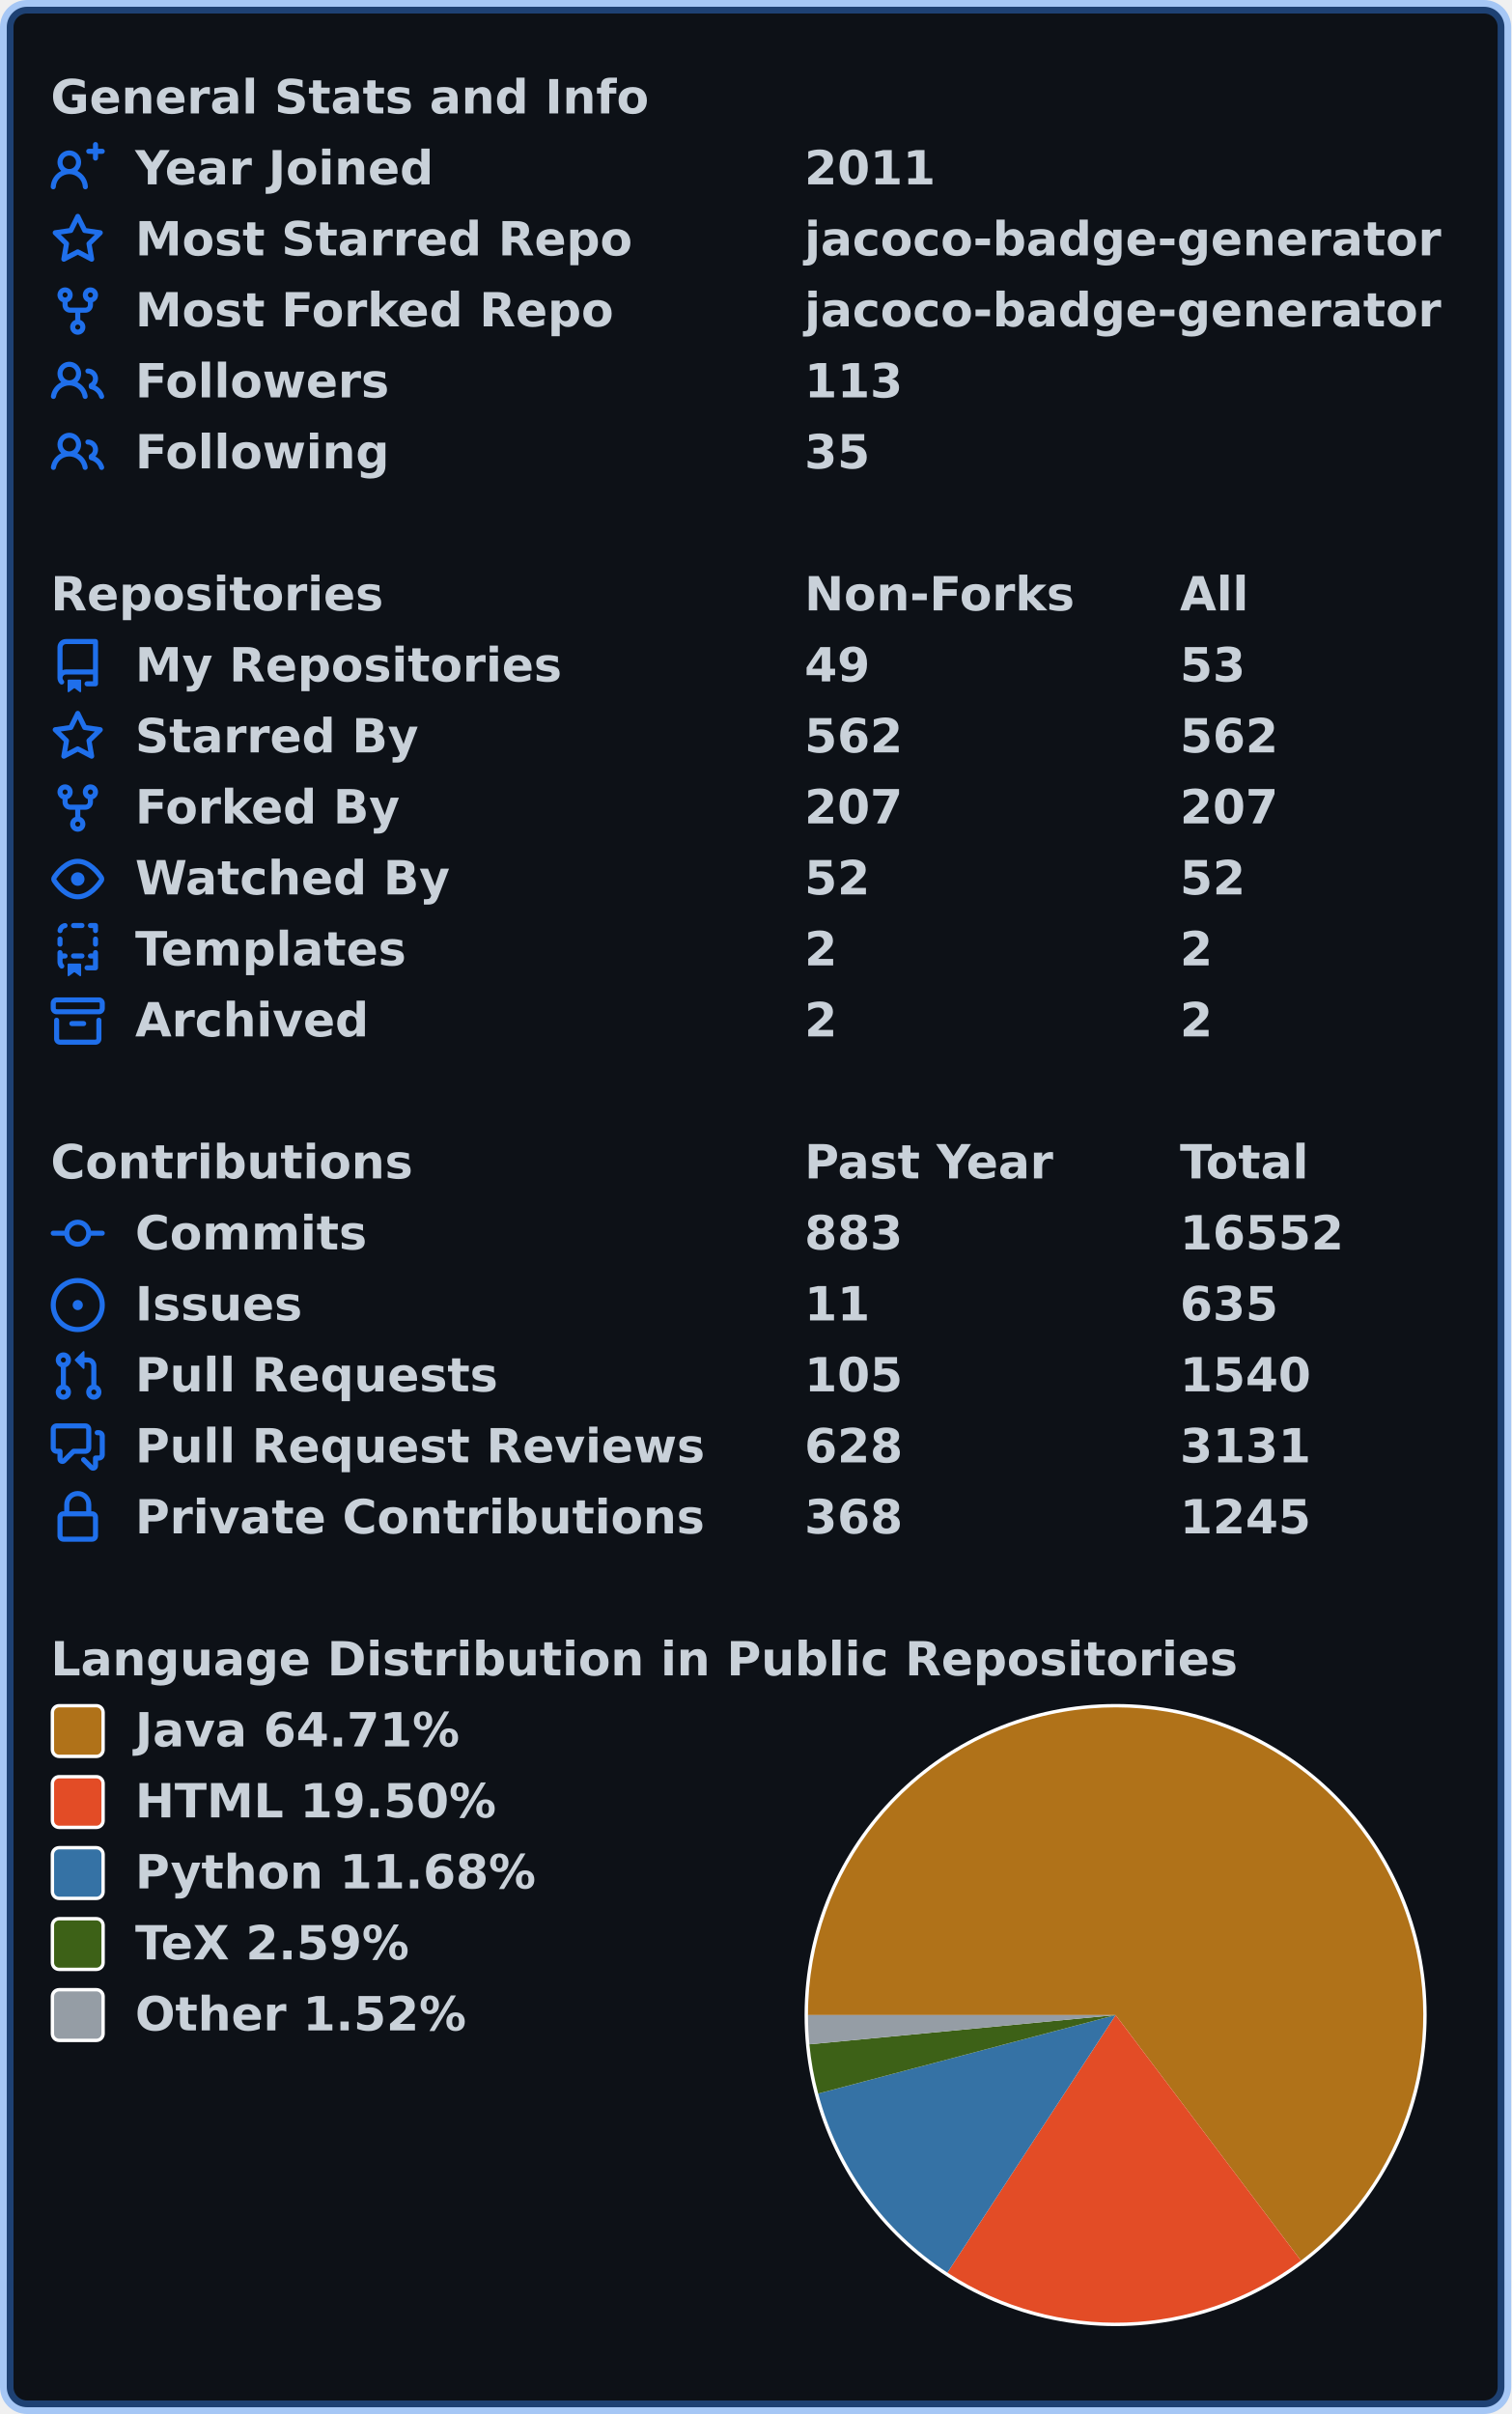
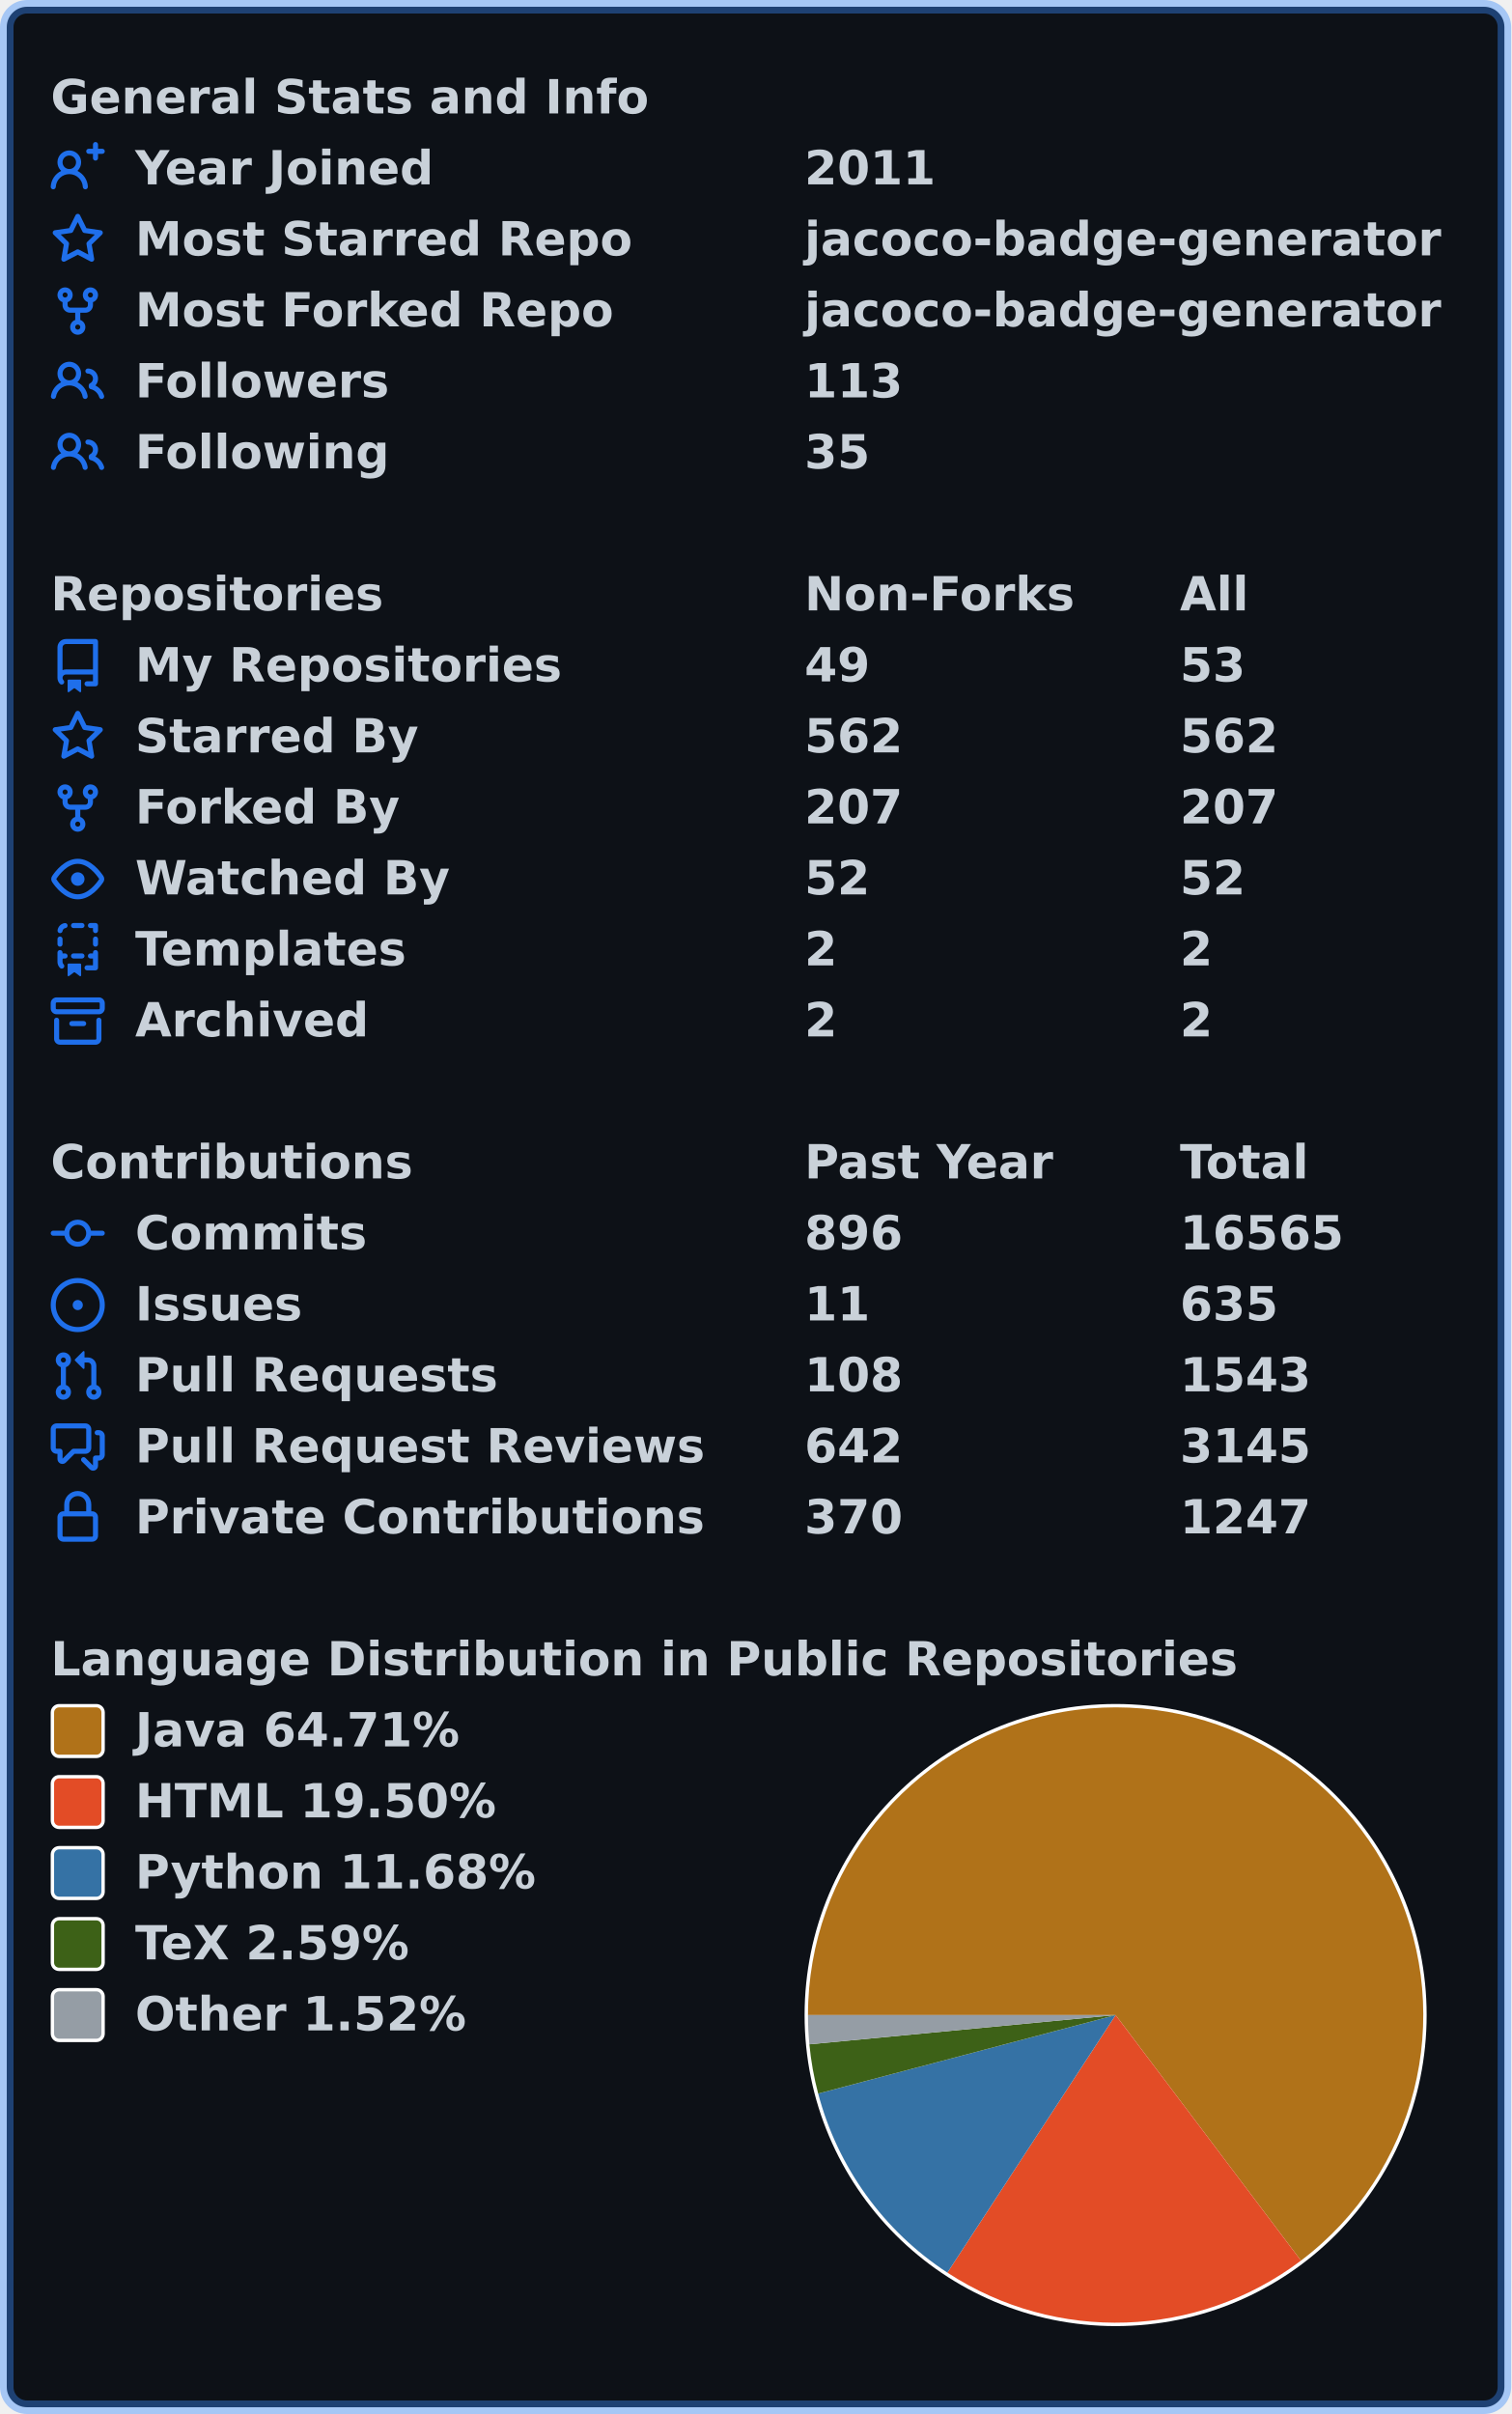
<svg xmlns="http://www.w3.org/2000/svg" width="447" height="714" viewBox="0 0 447 714" lang="en" xml:lang="en">
  <rect x="2" y="2" stroke-width="4" rx="6" width="443" height="710" stroke="rgba(56,139,253,0.4)" fill="#0d1117" />
  <g font-weight="600" font-size="110pt" font-family="Verdana,Geneva,DejaVu Sans,sans-serif" text-rendering="geometricPrecision">
    <g transform="translate(0, 21)" fill="#c9d1d9">
      <g transform="translate(15, 0)">
        <g transform="scale(0.095)">
          <text x="0" y="132" textLength="1851" lengthAdjust="spacingAndGlyphs">General Stats and Info</text>
        </g>
      </g>
      <g transform="translate(15, 21)">
        <path fill="#1f6feb" fill-rule="evenodd" d="M13.25 0a.75.75 0 01.75.75V2h1.25a.75.75 0 010 1.5H14v1.25a.75.75 0 01-1.5 0V3.5h-1.25a.75.75 0 010-1.5h1.25V.75a.75.75 0 01.75-.75zM5.5 4a2 2 0 100 4 2 2 0 000-4zm2.4 4.548a3.5 3.5 0 10-4.799 0 5.527 5.527 0 00-3.1 4.66.75.75 0 101.498.085A4.01 4.01 0 015.5 9.5a4.01 4.01 0 014.001 3.793.75.75 0 101.498-.086 5.527 5.527 0 00-3.1-4.659z" />
        <g transform="scale(0.095)">
          <text lengthAdjust="spacingAndGlyphs" textLength="932" x="263" y="132">Year Joined</text>
          <text lengthAdjust="spacingAndGlyphs" textLength="420" x="2347" y="132">2011</text>
        </g>
      </g>
      <g transform="translate(15, 42)">
        <path fill="#1f6feb" fill-rule="evenodd" d="M8 .25a.75.75 0 01.673.418l1.882 3.815 4.21.612a.75.75 0 01.416 1.279l-3.046 2.97.719 4.192a.75.75 0 01-1.088.791L8 12.347l-3.766 1.98a.75.75 0 01-1.088-.79l.72-4.194L.818 6.374a.75.75 0 01.416-1.28l4.21-.611L7.327.668A.75.75 0 018 .25zm0 2.445L6.615 5.5a.75.75 0 01-.564.41l-3.097.45 2.24 2.184a.75.75 0 01.216.664l-.528 3.084 2.769-1.456a.75.75 0 01.698 0l2.77 1.456-.53-3.084a.75.75 0 01.216-.664l2.24-2.183-3.096-.45a.75.75 0 01-.564-.41L8 2.694v.001z" />
        <g transform="scale(0.095)">
          <text lengthAdjust="spacingAndGlyphs" textLength="1532" x="263" y="132">Most Starred Repo</text>
          <text lengthAdjust="spacingAndGlyphs" textLength="1986" x="2347" y="132">jacoco-badge-generator</text>
        </g>
      </g>
      <g transform="translate(15, 63)">
        <path fill="#1f6feb" fill-rule="evenodd" d="M5 3.25a.75.75 0 11-1.5 0 .75.75 0 011.5 0zm0 2.122a2.25 2.25 0 10-1.5 0v.878A2.25 2.25 0 005.75 8.5h1.5v2.128a2.251 2.251 0 101.5 0V8.5h1.5a2.25 2.25 0 002.25-2.25v-.878a2.25 2.25 0 10-1.5 0v.878a.75.75 0 01-.75.75h-4.5A.75.75 0 015 6.25v-.878zm3.75 7.378a.75.75 0 11-1.5 0 .75.75 0 011.5 0zm3-8.75a.75.75 0 100-1.5.75.75 0 000 1.5z" />
        <g transform="scale(0.095)">
          <text lengthAdjust="spacingAndGlyphs" textLength="1485" x="263" y="132">Most Forked Repo</text>
          <text lengthAdjust="spacingAndGlyphs" textLength="1986" x="2347" y="132">jacoco-badge-generator</text>
        </g>
      </g>
      <g transform="translate(15, 84)">
        <path fill="#1f6feb" fill-rule="evenodd" d="M5.5 3.5a2 2 0 100 4 2 2 0 000-4zM2 5.5a3.5 3.5 0 115.898 2.549 5.507 5.507 0 013.034 4.084.75.75 0 11-1.482.235 4.001 4.001 0 00-7.9 0 .75.75 0 01-1.482-.236A5.507 5.507 0 013.102 8.05 3.49 3.49 0 012 5.5zM11 4a.75.75 0 100 1.5 1.5 1.5 0 01.666 2.844.75.75 0 00-.416.672v.352a.75.75 0 00.574.73c1.2.289 2.162 1.2 2.522 2.372a.75.75 0 101.434-.44 5.01 5.01 0 00-2.56-3.012A3 3 0 0011 4z" />
        <g transform="scale(0.095)">
          <text lengthAdjust="spacingAndGlyphs" textLength="778" x="263" y="132">Followers</text>
          <text lengthAdjust="spacingAndGlyphs" textLength="315" x="2347" y="132">113</text>
        </g>
      </g>
      <g transform="translate(15, 105)">
        <path fill="#1f6feb" fill-rule="evenodd" d="M5.5 3.5a2 2 0 100 4 2 2 0 000-4zM2 5.5a3.5 3.5 0 115.898 2.549 5.507 5.507 0 013.034 4.084.75.75 0 11-1.482.235 4.001 4.001 0 00-7.9 0 .75.75 0 01-1.482-.236A5.507 5.507 0 013.102 8.05 3.49 3.49 0 012 5.5zM11 4a.75.75 0 100 1.5 1.5 1.5 0 01.666 2.844.75.75 0 00-.416.672v.352a.75.75 0 00.574.73c1.2.289 2.162 1.2 2.522 2.372a.75.75 0 101.434-.44 5.01 5.01 0 00-2.56-3.012A3 3 0 0011 4z" />
        <g transform="scale(0.095)">
          <text lengthAdjust="spacingAndGlyphs" textLength="780" x="263" y="132">Following</text>
          <text lengthAdjust="spacingAndGlyphs" textLength="210" x="2347" y="132">35</text>
        </g>
      </g>
    </g>
    <g transform="translate(0, 168)" fill="#c9d1d9">
      <g transform="translate(15, 0)">
        <g transform="scale(0.095)">
          <text x="0" y="132" textLength="1020" lengthAdjust="spacingAndGlyphs">Repositories</text>
          <text x="2347" y="132" textLength="832" lengthAdjust="spacingAndGlyphs">Non-Forks</text>
          <text x="3516" y="132" textLength="206" lengthAdjust="spacingAndGlyphs">All</text>
        </g>
      </g>
      <g transform="translate(15, 21)">
        <path fill="#1f6feb" fill-rule="evenodd" d="M2 2.5A2.5 2.5 0 014.5 0h8.75a.75.75 0 01.75.75v12.5a.75.75 0 01-.75.75h-2.5a.75.75 0 110-1.5h1.75v-2h-8a1 1 0 00-.714 1.7.75.75 0 01-1.072 1.05A2.495 2.495 0 012 11.5v-9zm10.5-1V9h-8c-.356 0-.694.074-1 .208V2.5a1 1 0 011-1h8zM5 12.25v3.25a.25.25 0 00.4.2l1.45-1.087a.25.25 0 01.3 0L8.6 15.7a.25.25 0 00.4-.2v-3.25a.25.25 0 00-.25-.25h-3.5a.25.25 0 00-.25.25z" />
        <g transform="scale(0.095)">
          <text lengthAdjust="spacingAndGlyphs" textLength="1312" x="263" y="132">My Repositories</text>
          <text lengthAdjust="spacingAndGlyphs" textLength="210" x="2347" y="132">49</text>
          <text lengthAdjust="spacingAndGlyphs" textLength="210" x="3516" y="132">53</text>
        </g>
      </g>
      <g transform="translate(15, 42)">
        <path fill="#1f6feb" fill-rule="evenodd" d="M8 .25a.75.75 0 01.673.418l1.882 3.815 4.21.612a.75.75 0 01.416 1.279l-3.046 2.97.719 4.192a.75.75 0 01-1.088.791L8 12.347l-3.766 1.98a.75.75 0 01-1.088-.79l.72-4.194L.818 6.374a.75.75 0 01.416-1.28l4.21-.611L7.327.668A.75.75 0 018 .25zm0 2.445L6.615 5.5a.75.75 0 01-.564.41l-3.097.45 2.24 2.184a.75.75 0 01.216.664l-.528 3.084 2.769-1.456a.75.75 0 01.698 0l2.77 1.456-.53-3.084a.75.75 0 01.216-.664l2.24-2.183-3.096-.45a.75.75 0 01-.564-.41L8 2.694v.001z" />
        <g transform="scale(0.095)">
          <text lengthAdjust="spacingAndGlyphs" textLength="874" x="263" y="132">Starred By</text>
          <text lengthAdjust="spacingAndGlyphs" textLength="315" x="2347" y="132">562</text>
          <text lengthAdjust="spacingAndGlyphs" textLength="315" x="3516" y="132">562</text>
        </g>
      </g>
      <g transform="translate(15, 63)">
        <path fill="#1f6feb" fill-rule="evenodd" d="M5 3.25a.75.75 0 11-1.5 0 .75.75 0 011.5 0zm0 2.122a2.25 2.25 0 10-1.5 0v.878A2.25 2.25 0 005.75 8.5h1.5v2.128a2.251 2.251 0 101.5 0V8.5h1.5a2.25 2.25 0 002.25-2.25v-.878a2.25 2.25 0 10-1.5 0v.878a.75.75 0 01-.75.75h-4.5A.75.75 0 015 6.25v-.878zm3.75 7.378a.75.75 0 11-1.5 0 .75.75 0 011.5 0zm3-8.75a.75.75 0 100-1.5.75.75 0 000 1.5z" />
        <g transform="scale(0.095)">
          <text lengthAdjust="spacingAndGlyphs" textLength="828" x="263" y="132">Forked By</text>
          <text lengthAdjust="spacingAndGlyphs" textLength="315" x="2347" y="132">207</text>
          <text lengthAdjust="spacingAndGlyphs" textLength="315" x="3516" y="132">207</text>
        </g>
      </g>
      <g transform="translate(15, 84)">
        <path fill="#1f6feb" fill-rule="evenodd" d="M1.679 7.932c.412-.621 1.242-1.75 2.366-2.717C5.175 4.242 6.527 3.5 8 3.5c1.473 0 2.824.742 3.955 1.715 1.124.967 1.954 2.096 2.366 2.717a.119.119 0 010 .136c-.412.621-1.242 1.75-2.366 2.717C10.825 11.758 9.473 12.5 8 12.5c-1.473 0-2.824-.742-3.955-1.715C2.92 9.818 2.09 8.69 1.679 8.068a.119.119 0 010-.136zM8 2c-1.981 0-3.67.992-4.933 2.078C1.797 5.169.88 6.423.43 7.1a1.619 1.619 0 000 1.798c.45.678 1.367 1.932 2.637 3.024C4.329 13.008 6.019 14 8 14c1.981 0 3.67-.992 4.933-2.078 1.27-1.091 2.187-2.345 2.637-3.023a1.619 1.619 0 000-1.798c-.45-.678-1.367-1.932-2.637-3.023C11.671 2.992 9.981 2 8 2zm0 8a2 2 0 100-4 2 2 0 000 4z" />
        <g transform="scale(0.095)">
          <text lengthAdjust="spacingAndGlyphs" textLength="993" x="263" y="132">Watched By</text>
          <text lengthAdjust="spacingAndGlyphs" textLength="210" x="2347" y="132">52</text>
          <text lengthAdjust="spacingAndGlyphs" textLength="210" x="3516" y="132">52</text>
        </g>
      </g>
      <g transform="translate(15, 105)">
        <path fill="#1f6feb" fill-rule="evenodd" d="M6 .75A.75.75 0 016.75 0h2.5a.75.75 0 010 1.5h-2.5A.75.75 0 016 .75zm5 0a.75.75 0 01.75-.75h1.5a.75.75 0 01.75.75v1.5a.75.75 0 01-1.5 0V1.5h-.75A.75.75 0 0111 .75zM4.992.662a.75.75 0 01-.636.848c-.436.063-.783.41-.846.846a.75.75 0 01-1.485-.212A2.501 2.501 0 014.144.025a.75.75 0 01.848.637zM2.75 4a.75.75 0 01.75.75v1.5a.75.75 0 01-1.5 0v-1.5A.75.75 0 012.75 4zm10.5 0a.75.75 0 01.75.75v1.5a.75.75 0 01-1.5 0v-1.5a.75.75 0 01.75-.75zM2.75 8a.75.75 0 01.75.75v.268A1.72 1.72 0 013.75 9h.5a.75.75 0 010 1.5h-.5a.25.25 0 00-.25.25v.75c0 .28.114.532.3.714a.75.75 0 01-1.05 1.072A2.495 2.495 0 012 11.5V8.75A.75.75 0 012.75 8zm10.5 0a.75.75 0 01.75.75v4.5a.75.75 0 01-.75.75h-2.5a.75.75 0 010-1.5h1.75v-2h-.75a.75.75 0 010-1.5h.75v-.25a.75.75 0 01.75-.75zM6 9.75A.75.75 0 016.75 9h2.5a.75.75 0 010 1.5h-2.5A.75.75 0 016 9.75zm-1 2.5v3.25a.25.25 0 00.4.2l1.45-1.087a.25.25 0 01.3 0L8.6 15.7a.25.25 0 00.4-.2v-3.25a.25.25 0 00-.25-.25h-3.5a.25.25 0 00-.25.25z" />
        <g transform="scale(0.095)">
          <text lengthAdjust="spacingAndGlyphs" textLength="868" x="263" y="132">Templates</text>
          <text lengthAdjust="spacingAndGlyphs" textLength="105" x="2347" y="132">2</text>
          <text lengthAdjust="spacingAndGlyphs" textLength="105" x="3516" y="132">2</text>
        </g>
      </g>
      <g transform="translate(15, 126)">
        <path fill="#1f6feb" fill-rule="evenodd" d="M1.75 2.5a.25.25 0 00-.25.25v1.5c0 .138.112.25.25.25h12.5a.25.25 0 00.25-.25v-1.5a.25.25 0 00-.25-.25H1.75zM0 2.75C0 1.784.784 1 1.75 1h12.5c.966 0 1.75.784 1.75 1.75v1.5A1.75 1.75 0 0114.25 6H1.75A1.75 1.75 0 010 4.25v-1.5zM1.75 7a.75.75 0 01.75.75v5.5c0 .138.112.25.25.25h10.5a.25.25 0 00.25-.25v-5.5a.75.75 0 111.5 0v5.5A1.75 1.75 0 0113.25 15H2.75A1.75 1.75 0 011 13.25v-5.5A.75.75 0 011.75 7zm4.5 1a.75.75 0 000 1.5h3.5a.75.75 0 100-1.5h-3.5z" />
        <g transform="scale(0.095)">
          <text lengthAdjust="spacingAndGlyphs" textLength="726" x="263" y="132">Archived</text>
          <text lengthAdjust="spacingAndGlyphs" textLength="105" x="2347" y="132">2</text>
          <text lengthAdjust="spacingAndGlyphs" textLength="105" x="3516" y="132">2</text>
        </g>
      </g>
    </g>
    <g transform="translate(0, 336)" fill="#c9d1d9">
      <g transform="translate(15, 0)">
        <g transform="scale(0.095)">
          <text x="0" y="132" textLength="1112" lengthAdjust="spacingAndGlyphs">Contributions</text>
          <text x="2347" y="132" textLength="774" lengthAdjust="spacingAndGlyphs">Past Year</text>
          <text x="3516" y="132" textLength="414" lengthAdjust="spacingAndGlyphs">Total</text>
        </g>
      </g>
      <g transform="translate(15, 21)">
        <path fill="#1f6feb" fill-rule="evenodd" d="M10.5 7.75a2.5 2.5 0 11-5 0 2.5 2.5 0 015 0zm1.43.75a4.002 4.002 0 01-7.86 0H.75a.75.75 0 110-1.5h3.32a4.001 4.001 0 017.86 0h3.32a.75.75 0 110 1.5h-3.32z" />
        <g transform="scale(0.095)">
          <text lengthAdjust="spacingAndGlyphs" textLength="734" x="263" y="132">Commits</text>
-           <text lengthAdjust="spacingAndGlyphs" textLength="315" x="2347" y="132">883</text>
-           <text lengthAdjust="spacingAndGlyphs" textLength="525" x="3516" y="132">16552</text>
+           <text lengthAdjust="spacingAndGlyphs" textLength="315" x="2347" y="132">896</text>
+           <text lengthAdjust="spacingAndGlyphs" textLength="525" x="3516" y="132">16565</text>
        </g>
      </g>
      <g transform="translate(15, 42)">
        <path fill="#1f6feb" d="M8 9.5a1.5 1.5 0 100-3 1.5 1.5 0 000 3z" />
        <path fill="#1f6feb" fill-rule="evenodd" d="M8 0a8 8 0 100 16A8 8 0 008 0zM1.5 8a6.5 6.5 0 1113 0 6.5 6.5 0 01-13 0z" />
        <g transform="scale(0.095)">
          <text lengthAdjust="spacingAndGlyphs" textLength="512" x="263" y="132">Issues</text>
          <text lengthAdjust="spacingAndGlyphs" textLength="210" x="2347" y="132">11</text>
          <text lengthAdjust="spacingAndGlyphs" textLength="315" x="3516" y="132">635</text>
        </g>
      </g>
      <g transform="translate(15, 63)">
        <path fill="#1f6feb" fill-rule="evenodd" d="M7.177 3.073L9.573.677A.25.25 0 0110 .854v4.792a.25.25 0 01-.427.177L7.177 3.427a.25.25 0 010-.354zM3.75 2.5a.75.75 0 100 1.5.75.75 0 000-1.5zm-2.25.75a2.25 2.25 0 113 2.122v5.256a2.251 2.251 0 11-1.5 0V5.372A2.25 2.25 0 011.5 3.25zM11 2.5h-1V4h1a1 1 0 011 1v5.628a2.251 2.251 0 101.5 0V5A2.5 2.5 0 0011 2.5zm1 10.25a.75.75 0 111.5 0 .75.75 0 01-1.5 0zM3.75 12a.75.75 0 100 1.5.75.75 0 000-1.5z" />
        <g transform="scale(0.095)">
          <text lengthAdjust="spacingAndGlyphs" textLength="1113" x="263" y="132">Pull Requests</text>
-           <text lengthAdjust="spacingAndGlyphs" textLength="315" x="2347" y="132">105</text>
-           <text lengthAdjust="spacingAndGlyphs" textLength="420" x="3516" y="132">1540</text>
+           <text lengthAdjust="spacingAndGlyphs" textLength="315" x="2347" y="132">108</text>
+           <text lengthAdjust="spacingAndGlyphs" textLength="420" x="3516" y="132">1543</text>
        </g>
      </g>
      <g transform="translate(15, 84)">
        <path fill="#1f6feb" fill-rule="evenodd" d="M1.5 2.75a.25.25 0 01.25-.25h8.5a.25.25 0 01.25.25v5.5a.25.25 0 01-.25.25h-3.5a.75.75 0 00-.53.22L3.5 11.44V9.25a.75.75 0 00-.75-.75h-1a.25.25 0 01-.25-.25v-5.5zM1.75 1A1.75 1.75 0 000 2.75v5.5C0 9.216.784 10 1.75 10H2v1.543a1.457 1.457 0 002.487 1.03L7.061 10h3.189A1.75 1.75 0 0012 8.25v-5.5A1.75 1.75 0 0010.25 1h-8.5zM14.5 4.75a.25.25 0 00-.25-.25h-.5a.75.75 0 110-1.5h.5c.966 0 1.75.784 1.75 1.75v5.5A1.75 1.75 0 0114.25 12H14v1.543a1.457 1.457 0 01-2.487 1.03L9.22 12.28a.75.75 0 111.06-1.06l2.22 2.22v-2.19a.75.75 0 01.75-.75h1a.25.25 0 00.25-.25v-5.5z" />
        <g transform="scale(0.095)">
          <text lengthAdjust="spacingAndGlyphs" textLength="1762" x="263" y="132">Pull Request Reviews</text>
-           <text lengthAdjust="spacingAndGlyphs" textLength="315" x="2347" y="132">628</text>
-           <text lengthAdjust="spacingAndGlyphs" textLength="420" x="3516" y="132">3131</text>
+           <text lengthAdjust="spacingAndGlyphs" textLength="315" x="2347" y="132">642</text>
+           <text lengthAdjust="spacingAndGlyphs" textLength="420" x="3516" y="132">3145</text>
        </g>
      </g>
      <g transform="translate(15, 105)">
        <path fill="#1f6feb" fill-rule="evenodd" d="M4 4v2h-.25A1.75 1.75 0 002 7.75v5.5c0 .966.784 1.75 1.75 1.75h8.5A1.75 1.75 0 0014 13.25v-5.5A1.75 1.75 0 0012.25 6H12V4a4 4 0 10-8 0zm6.5 2V4a2.5 2.5 0 00-5 0v2h5zM12 7.5h.25a.25.25 0 01.25.25v5.5a.25.25 0 01-.25.25h-8.5a.25.25 0 01-.25-.25v-5.5a.25.25 0 01.25-.25H12z" />
        <g transform="scale(0.095)">
          <text lengthAdjust="spacingAndGlyphs" textLength="1742" x="263" y="132">Private Contributions</text>
-           <text lengthAdjust="spacingAndGlyphs" textLength="315" x="2347" y="132">368</text>
-           <text lengthAdjust="spacingAndGlyphs" textLength="420" x="3516" y="132">1245</text>
+           <text lengthAdjust="spacingAndGlyphs" textLength="315" x="2347" y="132">370</text>
+           <text lengthAdjust="spacingAndGlyphs" textLength="420" x="3516" y="132">1247</text>
        </g>
      </g>
    </g>
    <g transform="translate(0, 483)" fill="#c9d1d9">
      <g transform="translate(15, 0)">
        <g transform="scale(0.095)">
          <text x="0" y="132" textLength="3652" lengthAdjust="spacingAndGlyphs">Language Distribution in Public Repositories</text>
        </g>
      </g>
      <g transform="translate(238, 21)">
        <circle cx="92" cy="92" r="92" fill="#ffffff" />
      </g>
      <g transform="translate(239, 22)">
        <path fill-rule="evenodd" fill="#b07219" d="M 0.0,91 A 91 91 0 1 1 145.821 163.634 L 91,91 Z" />
-         <path fill-rule="evenodd" fill="#e34c26" d="M 145.821,163.634 A 91 91 0 0 1 41.236 167.188 L 91,91 Z" />
-         <path fill-rule="evenodd" fill="#3572A5" d="M 41.236,167.188 A 91 91 0 0 1 3.013 114.222 L 91,91 Z" />
+         <path fill-rule="evenodd" fill="#e34c26" d="M 145.821,163.634 A 91 91 0 0 1 41.236 167.187 L 91,91 Z" />
+         <path fill-rule="evenodd" fill="#3572A5" d="M 41.236,167.187 A 91 91 0 0 1 3.013 114.222 L 91,91 Z" />
        <path fill-rule="evenodd" fill="#3D6117" d="M 3.013,114.222 A 91 91 0 0 1 0.413 99.656 L 91,91 Z" />
        <path fill-rule="evenodd" fill="#959da5" d="M 0.413,99.656 A 91 91 0 0 1 0.0 91 L 91,91 Z" />
      </g>
      <g transform="translate(15, 21)">
        <rect x="0.5" y="0.5" rx="2" width="15" height="15" fill="#b07219" stroke-width="1" stroke="#ffffff" />
        <text transform="scale(0.095)" x="263" y="132" textLength="1038" lengthAdjust="spacingAndGlyphs">Java 64.71%</text>
      </g>
      <g transform="translate(15, 42)">
        <rect x="0.5" y="0.5" rx="2" width="15" height="15" fill="#e34c26" stroke-width="1" stroke="#ffffff" />
        <text transform="scale(0.095)" x="263" y="132" textLength="1142" lengthAdjust="spacingAndGlyphs">HTML 19.50%</text>
      </g>
      <g transform="translate(15, 63)">
        <rect x="0.5" y="0.5" rx="2" width="15" height="15" fill="#3572A5" stroke-width="1" stroke="#ffffff" />
        <text transform="scale(0.095)" x="263" y="132" textLength="1254" lengthAdjust="spacingAndGlyphs">Python 11.68%</text>
      </g>
      <g transform="translate(15, 84)">
        <rect x="0.5" y="0.5" rx="2" width="15" height="15" fill="#3D6117" stroke-width="1" stroke="#ffffff" />
        <text transform="scale(0.095)" x="263" y="132" textLength="894" lengthAdjust="spacingAndGlyphs">TeX 2.59%</text>
      </g>
      <g transform="translate(15, 105)">
        <rect x="0.5" y="0.5" rx="2" width="15" height="15" fill="#959da5" stroke-width="1" stroke="#ffffff" />
        <text transform="scale(0.095)" x="263" y="132" textLength="1047" lengthAdjust="spacingAndGlyphs">Other 1.52%</text>
      </g>
    </g>
  </g>
</svg>
